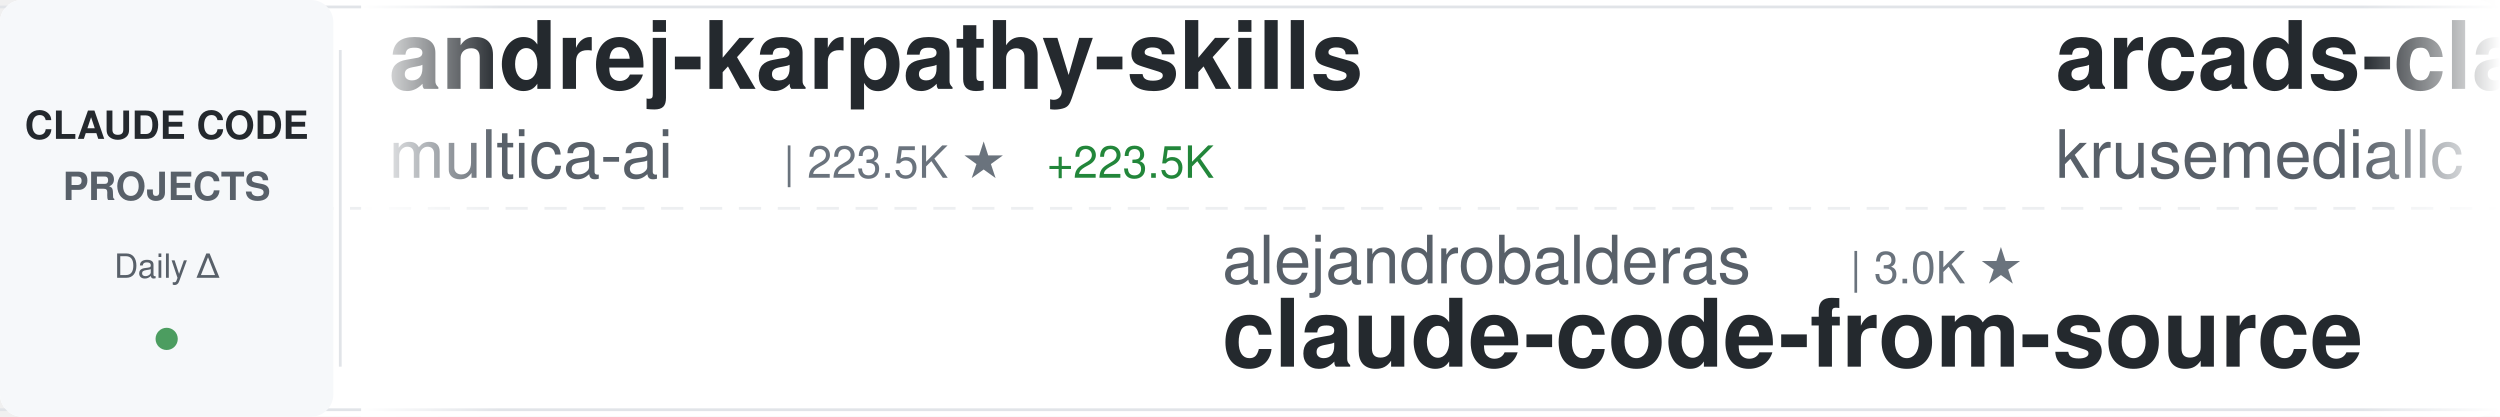
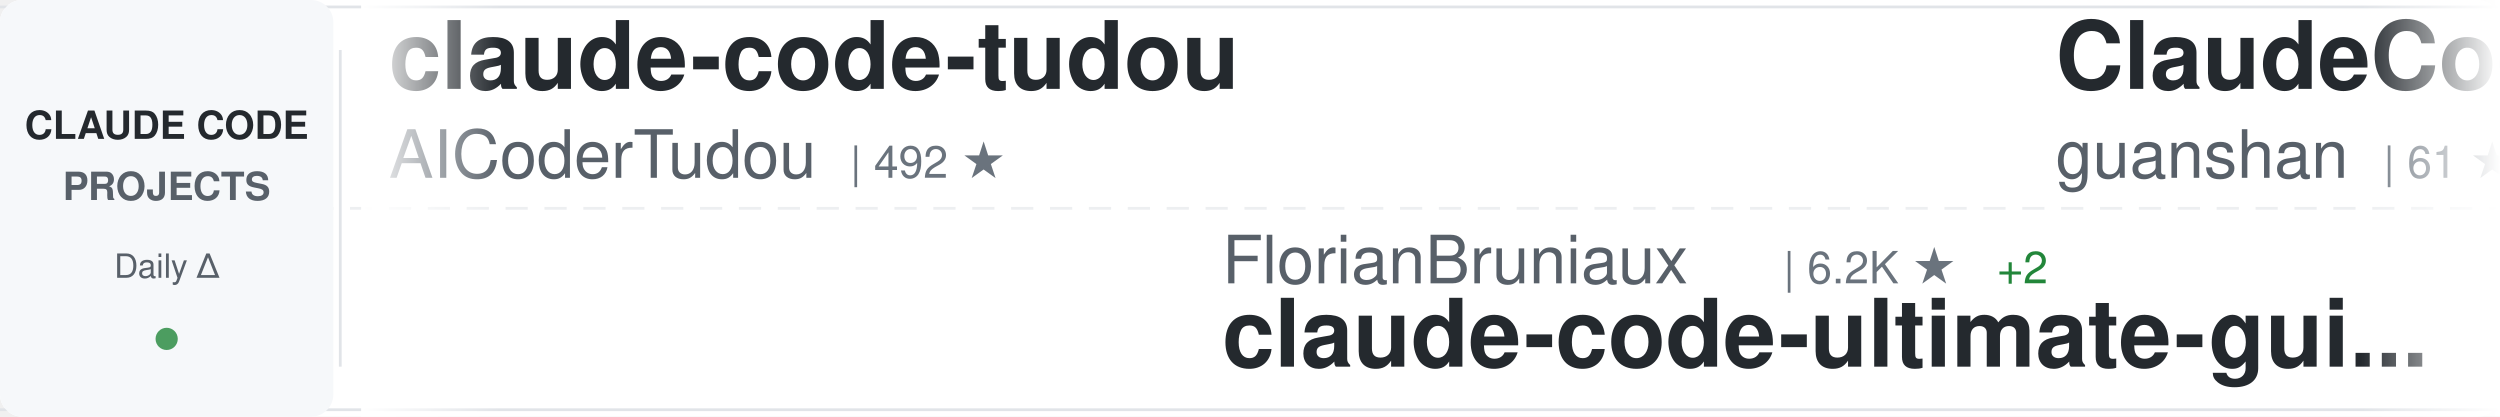
<svg xmlns="http://www.w3.org/2000/svg" width="900" height="150">
  <defs>
    <linearGradient id="awesomeLeftFade" x1="0%" y1="0%" x2="100%" y2="0%">
      <stop offset="0%" style="stop-color:#ffffff;stop-opacity:1" />
      <stop offset="100%" style="stop-color:#ffffff;stop-opacity:0" />
    </linearGradient>
    <linearGradient id="awesomeRightFade" x1="0%" y1="0%" x2="100%" y2="0%">
      <stop offset="0%" style="stop-color:#ffffff;stop-opacity:0" />
      <stop offset="100%" style="stop-color:#ffffff;stop-opacity:1" />
    </linearGradient>
  </defs>
  <rect width="900" height="150" fill="#ffffff" rx="8" />
  <rect x="0" y="2" width="900" height="1" fill="#e1e4e8" />
  <rect x="0" y="147" width="900" height="1" fill="#e1e4e8" />
  <line x1="0" y1="75" x2="900" y2="75" stroke="#e1e4e8" stroke-width="1" stroke-dasharray="8 6" opacity="0.6" />
  <rect x="0" y="0" width="120" height="150" fill="#f6f8fa" rx="8" />
  <text x="60" y="50" font-family="-apple-system, BlinkMacSystemFont, 'Segoe UI', Helvetica, Arial, sans-serif" font-size="14" font-weight="600" fill="#24292e" text-anchor="middle">CLAUDE CODE</text>
  <text x="60" y="72" font-family="-apple-system, BlinkMacSystemFont, 'Segoe UI', Helvetica, Arial, sans-serif" font-size="14" font-weight="600" fill="#586069" text-anchor="middle">PROJECTS</text>
  <text x="60" y="100" font-family="-apple-system, BlinkMacSystemFont, 'Segoe UI', Helvetica, Arial, sans-serif" font-size="12" font-weight="500" fill="#586069" text-anchor="middle">Daily Δ</text>
  <circle cx="60" cy="122" r="4" fill="#22863a" opacity="0.8" />
  <rect x="122" y="18" width="1" height="114" fill="#e1e4e8" />
  <clipPath id="awesomeTickerClip">
    <rect x="130" y="0" width="770" height="150" />
  </clipPath>
  <g clip-path="url(#awesomeTickerClip)">
    <g id="awesomeTickerItems">
      <animateTransform attributeName="transform" attributeType="XML" type="translate" from="0 0" to="-3000 0" dur="54s" repeatCount="indefinite" />
      <g transform="translate(0, 0)">
-         <text x="140" y="32" font-family="-apple-system, BlinkMacSystemFont, 'Segoe UI', Helvetica, Arial, sans-serif" font-size="34" font-weight="600" fill="#24292e">andrej-karpathy-skills</text>
-         <text x="140" y="64" font-family="-apple-system, BlinkMacSystemFont, 'Segoe UI', Helvetica, Arial, sans-serif" font-size="24" font-weight="400" fill="#586069">multica-ai</text>
-         <text x="282" y="64" font-family="-apple-system, BlinkMacSystemFont, 'Segoe UI', Helvetica, Arial, sans-serif" font-size="16" font-weight="500" fill="#6a737d">| 223.5K ★</text>
-         <text x="377" y="64" font-family="-apple-system, BlinkMacSystemFont, 'Segoe UI', Helvetica, Arial, sans-serif" font-size="16" font-weight="500" fill="#22863a"> +223.5K</text>
+         <text x="140" y="32" font-family="-apple-system, BlinkMacSystemFont, 'Segoe UI', Helvetica, Arial, sans-serif" font-size="34" font-weight="600" fill="#24292e">claude-code-tudou</text>
+         <text x="140" y="64" font-family="-apple-system, BlinkMacSystemFont, 'Segoe UI', Helvetica, Arial, sans-serif" font-size="24" font-weight="400" fill="#586069">AICoderTudou</text>
+         <text x="306" y="64" font-family="-apple-system, BlinkMacSystemFont, 'Segoe UI', Helvetica, Arial, sans-serif" font-size="16" font-weight="500" fill="#6a737d">| 492 ★</text>
      </g>
      <g transform="translate(300, 0)">
-         <text x="140" y="102" font-family="-apple-system, BlinkMacSystemFont, 'Segoe UI', Helvetica, Arial, sans-serif" font-size="24" font-weight="400" fill="#586069">alejandrobalderas</text>
-         <text x="366" y="102" font-family="-apple-system, BlinkMacSystemFont, 'Segoe UI', Helvetica, Arial, sans-serif" font-size="16" font-weight="500" fill="#6a737d">| 3.0K ★</text>
-         <text x="140" y="132" font-family="-apple-system, BlinkMacSystemFont, 'Segoe UI', Helvetica, Arial, sans-serif" font-size="34" font-weight="600" fill="#24292e">claude-code-from-source</text>
+         <text x="140" y="102" font-family="-apple-system, BlinkMacSystemFont, 'Segoe UI', Helvetica, Arial, sans-serif" font-size="24" font-weight="400" fill="#586069">FlorianBruniaux</text>
+         <text x="342" y="102" font-family="-apple-system, BlinkMacSystemFont, 'Segoe UI', Helvetica, Arial, sans-serif" font-size="16" font-weight="500" fill="#6a737d">| 6.2K ★</text>
+         <text x="419" y="102" font-family="-apple-system, BlinkMacSystemFont, 'Segoe UI', Helvetica, Arial, sans-serif" font-size="16" font-weight="500" fill="#22863a"> +2</text>
+         <text x="140" y="132" font-family="-apple-system, BlinkMacSystemFont, 'Segoe UI', Helvetica, Arial, sans-serif" font-size="34" font-weight="600" fill="#24292e">claude-code-ultimate-gui...</text>
      </g>
      <g transform="translate(600, 0)">
-         <text x="140" y="32" font-family="-apple-system, BlinkMacSystemFont, 'Segoe UI', Helvetica, Arial, sans-serif" font-size="34" font-weight="600" fill="#24292e">arcads-claude-code</text>
-         <text x="140" y="64" font-family="-apple-system, BlinkMacSystemFont, 'Segoe UI', Helvetica, Arial, sans-serif" font-size="24" font-weight="400" fill="#586069">krusemediallc</text>
-         <text x="318" y="64" font-family="-apple-system, BlinkMacSystemFont, 'Segoe UI', Helvetica, Arial, sans-serif" font-size="16" font-weight="500" fill="#6a737d">| 1.6K ★</text>
+         <text x="140" y="32" font-family="-apple-system, BlinkMacSystemFont, 'Segoe UI', Helvetica, Arial, sans-serif" font-size="34" font-weight="600" fill="#24292e">ClaudeCode</text>
+         <text x="140" y="64" font-family="-apple-system, BlinkMacSystemFont, 'Segoe UI', Helvetica, Arial, sans-serif" font-size="24" font-weight="400" fill="#586069">guanshan</text>
+         <text x="258" y="64" font-family="-apple-system, BlinkMacSystemFont, 'Segoe UI', Helvetica, Arial, sans-serif" font-size="16" font-weight="500" fill="#6a737d">| 61 ★</text>
      </g>
      <g transform="translate(900, 0)">
-         <text x="140" y="102" font-family="-apple-system, BlinkMacSystemFont, 'Segoe UI', Helvetica, Arial, sans-serif" font-size="24" font-weight="400" fill="#586069">ChinaSiro</text>
-         <text x="270" y="102" font-family="-apple-system, BlinkMacSystemFont, 'Segoe UI', Helvetica, Arial, sans-serif" font-size="16" font-weight="500" fill="#6a737d">| 9.7K ★</text>
-         <text x="140" y="132" font-family="-apple-system, BlinkMacSystemFont, 'Segoe UI', Helvetica, Arial, sans-serif" font-size="34" font-weight="600" fill="#24292e">claude-code-sourcemap</text>
+         <text x="140" y="102" font-family="-apple-system, BlinkMacSystemFont, 'Segoe UI', Helvetica, Arial, sans-serif" font-size="24" font-weight="400" fill="#586069">techjarves</text>
+         <text x="282" y="102" font-family="-apple-system, BlinkMacSystemFont, 'Segoe UI', Helvetica, Arial, sans-serif" font-size="16" font-weight="500" fill="#6a737d">| 1.6K ★</text>
+         <text x="140" y="132" font-family="-apple-system, BlinkMacSystemFont, 'Segoe UI', Helvetica, Arial, sans-serif" font-size="34" font-weight="600" fill="#24292e">ClaudeCode-Portable</text>
      </g>
      <g transform="translate(1200, 0)">
-         <text x="140" y="32" font-family="-apple-system, BlinkMacSystemFont, 'Segoe UI', Helvetica, Arial, sans-serif" font-size="34" font-weight="600" fill="#24292e">claude-code-cli</text>
-         <text x="140" y="64" font-family="-apple-system, BlinkMacSystemFont, 'Segoe UI', Helvetica, Arial, sans-serif" font-size="24" font-weight="400" fill="#586069">huangserva</text>
-         <text x="282" y="64" font-family="-apple-system, BlinkMacSystemFont, 'Segoe UI', Helvetica, Arial, sans-serif" font-size="16" font-weight="500" fill="#6a737d">| 629 ★</text>
+         <text x="140" y="32" font-family="-apple-system, BlinkMacSystemFont, 'Segoe UI', Helvetica, Arial, sans-serif" font-size="34" font-weight="600" fill="#24292e">claude-code-rev</text>
+         <text x="140" y="64" font-family="-apple-system, BlinkMacSystemFont, 'Segoe UI', Helvetica, Arial, sans-serif" font-size="24" font-weight="400" fill="#586069">oboard</text>
+         <text x="234" y="64" font-family="-apple-system, BlinkMacSystemFont, 'Segoe UI', Helvetica, Arial, sans-serif" font-size="16" font-weight="500" fill="#6a737d">| 3.3K ★</text>
      </g>
      <g transform="translate(1500, 0)">
-         <text x="140" y="102" font-family="-apple-system, BlinkMacSystemFont, 'Segoe UI', Helvetica, Arial, sans-serif" font-size="24" font-weight="400" fill="#586069">zstmfhy</text>
-         <text x="246" y="102" font-family="-apple-system, BlinkMacSystemFont, 'Segoe UI', Helvetica, Arial, sans-serif" font-size="16" font-weight="500" fill="#6a737d">| 188 ★</text>
-         <text x="140" y="132" font-family="-apple-system, BlinkMacSystemFont, 'Segoe UI', Helvetica, Arial, sans-serif" font-size="34" font-weight="600" fill="#24292e">Claude-code</text>
+         <text x="140" y="102" font-family="-apple-system, BlinkMacSystemFont, 'Segoe UI', Helvetica, Arial, sans-serif" font-size="24" font-weight="400" fill="#586069">pedrohcgs</text>
+         <text x="270" y="102" font-family="-apple-system, BlinkMacSystemFont, 'Segoe UI', Helvetica, Arial, sans-serif" font-size="16" font-weight="500" fill="#6a737d">| 1.7K ★</text>
+         <text x="140" y="132" font-family="-apple-system, BlinkMacSystemFont, 'Segoe UI', Helvetica, Arial, sans-serif" font-size="34" font-weight="600" fill="#24292e">claude-code-my-workflow</text>
      </g>
      <g transform="translate(1800, 0)">
-         <text x="140" y="32" font-family="-apple-system, BlinkMacSystemFont, 'Segoe UI', Helvetica, Arial, sans-serif" font-size="34" font-weight="600" fill="#24292e">claude-code-tips</text>
-         <text x="140" y="64" font-family="-apple-system, BlinkMacSystemFont, 'Segoe UI', Helvetica, Arial, sans-serif" font-size="24" font-weight="400" fill="#586069">ykdojo</text>
-         <text x="234" y="64" font-family="-apple-system, BlinkMacSystemFont, 'Segoe UI', Helvetica, Arial, sans-serif" font-size="16" font-weight="500" fill="#6a737d">| 10.3K ★</text>
+         <text x="140" y="32" font-family="-apple-system, BlinkMacSystemFont, 'Segoe UI', Helvetica, Arial, sans-serif" font-size="34" font-weight="600" fill="#24292e">claude-code-templates</text>
+         <text x="140" y="64" font-family="-apple-system, BlinkMacSystemFont, 'Segoe UI', Helvetica, Arial, sans-serif" font-size="24" font-weight="400" fill="#586069">davila7</text>
+         <text x="246" y="64" font-family="-apple-system, BlinkMacSystemFont, 'Segoe UI', Helvetica, Arial, sans-serif" font-size="16" font-weight="500" fill="#6a737d">| 32.9K ★</text>
      </g>
      <g transform="translate(2100, 0)">
-         <text x="140" y="102" font-family="-apple-system, BlinkMacSystemFont, 'Segoe UI', Helvetica, Arial, sans-serif" font-size="24" font-weight="400" fill="#586069">1rgs</text>
-         <text x="210" y="102" font-family="-apple-system, BlinkMacSystemFont, 'Segoe UI', Helvetica, Arial, sans-serif" font-size="16" font-weight="500" fill="#6a737d">| 3.8K ★</text>
-         <text x="140" y="132" font-family="-apple-system, BlinkMacSystemFont, 'Segoe UI', Helvetica, Arial, sans-serif" font-size="34" font-weight="600" fill="#24292e">claude-code-proxy</text>
+         <text x="140" y="102" font-family="-apple-system, BlinkMacSystemFont, 'Segoe UI', Helvetica, Arial, sans-serif" font-size="24" font-weight="400" fill="#586069">darcyegb</text>
+         <text x="258" y="102" font-family="-apple-system, BlinkMacSystemFont, 'Segoe UI', Helvetica, Arial, sans-serif" font-size="16" font-weight="500" fill="#6a737d">| 780 ★</text>
+         <text x="140" y="132" font-family="-apple-system, BlinkMacSystemFont, 'Segoe UI', Helvetica, Arial, sans-serif" font-size="34" font-weight="600" fill="#24292e">ClaudeCodeAgents</text>
      </g>
      <g transform="translate(2400, 0)">
-         <text x="140" y="32" font-family="-apple-system, BlinkMacSystemFont, 'Segoe UI', Helvetica, Arial, sans-serif" font-size="34" font-weight="600" fill="#24292e">Claude-Code-Source-Study</text>
-         <text x="140" y="64" font-family="-apple-system, BlinkMacSystemFont, 'Segoe UI', Helvetica, Arial, sans-serif" font-size="24" font-weight="400" fill="#586069">luyao618</text>
-         <text x="258" y="64" font-family="-apple-system, BlinkMacSystemFont, 'Segoe UI', Helvetica, Arial, sans-serif" font-size="16" font-weight="500" fill="#6a737d">| 1.7K ★</text>
+         <text x="140" y="32" font-family="-apple-system, BlinkMacSystemFont, 'Segoe UI', Helvetica, Arial, sans-serif" font-size="34" font-weight="600" fill="#24292e">claude-code-showcase</text>
+         <text x="140" y="64" font-family="-apple-system, BlinkMacSystemFont, 'Segoe UI', Helvetica, Arial, sans-serif" font-size="24" font-weight="400" fill="#586069">ChrisWiles</text>
+         <text x="282" y="64" font-family="-apple-system, BlinkMacSystemFont, 'Segoe UI', Helvetica, Arial, sans-serif" font-size="16" font-weight="500" fill="#6a737d">| 6.1K ★</text>
+         <text x="359" y="64" font-family="-apple-system, BlinkMacSystemFont, 'Segoe UI', Helvetica, Arial, sans-serif" font-size="16" font-weight="500" fill="#22863a"> +1</text>
      </g>
      <g transform="translate(2700, 0)">
-         <text x="140" y="102" font-family="-apple-system, BlinkMacSystemFont, 'Segoe UI', Helvetica, Arial, sans-serif" font-size="24" font-weight="400" fill="#586069">huangjia2019</text>
-         <text x="306" y="102" font-family="-apple-system, BlinkMacSystemFont, 'Segoe UI', Helvetica, Arial, sans-serif" font-size="16" font-weight="500" fill="#6a737d">| 1.1K ★</text>
-         <text x="140" y="132" font-family="-apple-system, BlinkMacSystemFont, 'Segoe UI', Helvetica, Arial, sans-serif" font-size="34" font-weight="600" fill="#24292e">claude-code-engineering</text>
+         <text x="140" y="102" font-family="-apple-system, BlinkMacSystemFont, 'Segoe UI', Helvetica, Arial, sans-serif" font-size="24" font-weight="400" fill="#586069">Windy3f3f3f3f</text>
+         <text x="318" y="102" font-family="-apple-system, BlinkMacSystemFont, 'Segoe UI', Helvetica, Arial, sans-serif" font-size="16" font-weight="500" fill="#6a737d">| 2.8K ★</text>
+         <text x="140" y="132" font-family="-apple-system, BlinkMacSystemFont, 'Segoe UI', Helvetica, Arial, sans-serif" font-size="34" font-weight="600" fill="#24292e">claude-code-from-scratch</text>
      </g>
      <g transform="translate(3000, 0)">
-         <text x="140" y="32" font-family="-apple-system, BlinkMacSystemFont, 'Segoe UI', Helvetica, Arial, sans-serif" font-size="34" font-weight="600" fill="#24292e">andrej-karpathy-skills</text>
-         <text x="140" y="64" font-family="-apple-system, BlinkMacSystemFont, 'Segoe UI', Helvetica, Arial, sans-serif" font-size="24" font-weight="400" fill="#586069">multica-ai</text>
-         <text x="282" y="64" font-family="-apple-system, BlinkMacSystemFont, 'Segoe UI', Helvetica, Arial, sans-serif" font-size="16" font-weight="500" fill="#6a737d">| 223.5K ★</text>
-         <text x="377" y="64" font-family="-apple-system, BlinkMacSystemFont, 'Segoe UI', Helvetica, Arial, sans-serif" font-size="16" font-weight="500" fill="#22863a"> +223.5K</text>
+         <text x="140" y="32" font-family="-apple-system, BlinkMacSystemFont, 'Segoe UI', Helvetica, Arial, sans-serif" font-size="34" font-weight="600" fill="#24292e">claude-code-tudou</text>
+         <text x="140" y="64" font-family="-apple-system, BlinkMacSystemFont, 'Segoe UI', Helvetica, Arial, sans-serif" font-size="24" font-weight="400" fill="#586069">AICoderTudou</text>
+         <text x="306" y="64" font-family="-apple-system, BlinkMacSystemFont, 'Segoe UI', Helvetica, Arial, sans-serif" font-size="16" font-weight="500" fill="#6a737d">| 492 ★</text>
      </g>
      <g transform="translate(3300, 0)">
-         <text x="140" y="102" font-family="-apple-system, BlinkMacSystemFont, 'Segoe UI', Helvetica, Arial, sans-serif" font-size="24" font-weight="400" fill="#586069">alejandrobalderas</text>
-         <text x="366" y="102" font-family="-apple-system, BlinkMacSystemFont, 'Segoe UI', Helvetica, Arial, sans-serif" font-size="16" font-weight="500" fill="#6a737d">| 3.0K ★</text>
-         <text x="140" y="132" font-family="-apple-system, BlinkMacSystemFont, 'Segoe UI', Helvetica, Arial, sans-serif" font-size="34" font-weight="600" fill="#24292e">claude-code-from-source</text>
+         <text x="140" y="102" font-family="-apple-system, BlinkMacSystemFont, 'Segoe UI', Helvetica, Arial, sans-serif" font-size="24" font-weight="400" fill="#586069">FlorianBruniaux</text>
+         <text x="342" y="102" font-family="-apple-system, BlinkMacSystemFont, 'Segoe UI', Helvetica, Arial, sans-serif" font-size="16" font-weight="500" fill="#6a737d">| 6.2K ★</text>
+         <text x="419" y="102" font-family="-apple-system, BlinkMacSystemFont, 'Segoe UI', Helvetica, Arial, sans-serif" font-size="16" font-weight="500" fill="#22863a"> +2</text>
+         <text x="140" y="132" font-family="-apple-system, BlinkMacSystemFont, 'Segoe UI', Helvetica, Arial, sans-serif" font-size="34" font-weight="600" fill="#24292e">claude-code-ultimate-gui...</text>
      </g>
      <g transform="translate(3600, 0)">
-         <text x="140" y="32" font-family="-apple-system, BlinkMacSystemFont, 'Segoe UI', Helvetica, Arial, sans-serif" font-size="34" font-weight="600" fill="#24292e">arcads-claude-code</text>
-         <text x="140" y="64" font-family="-apple-system, BlinkMacSystemFont, 'Segoe UI', Helvetica, Arial, sans-serif" font-size="24" font-weight="400" fill="#586069">krusemediallc</text>
-         <text x="318" y="64" font-family="-apple-system, BlinkMacSystemFont, 'Segoe UI', Helvetica, Arial, sans-serif" font-size="16" font-weight="500" fill="#6a737d">| 1.6K ★</text>
+         <text x="140" y="32" font-family="-apple-system, BlinkMacSystemFont, 'Segoe UI', Helvetica, Arial, sans-serif" font-size="34" font-weight="600" fill="#24292e">ClaudeCode</text>
+         <text x="140" y="64" font-family="-apple-system, BlinkMacSystemFont, 'Segoe UI', Helvetica, Arial, sans-serif" font-size="24" font-weight="400" fill="#586069">guanshan</text>
+         <text x="258" y="64" font-family="-apple-system, BlinkMacSystemFont, 'Segoe UI', Helvetica, Arial, sans-serif" font-size="16" font-weight="500" fill="#6a737d">| 61 ★</text>
      </g>
      <g transform="translate(3900, 0)">
-         <text x="140" y="102" font-family="-apple-system, BlinkMacSystemFont, 'Segoe UI', Helvetica, Arial, sans-serif" font-size="24" font-weight="400" fill="#586069">ChinaSiro</text>
-         <text x="270" y="102" font-family="-apple-system, BlinkMacSystemFont, 'Segoe UI', Helvetica, Arial, sans-serif" font-size="16" font-weight="500" fill="#6a737d">| 9.7K ★</text>
-         <text x="140" y="132" font-family="-apple-system, BlinkMacSystemFont, 'Segoe UI', Helvetica, Arial, sans-serif" font-size="34" font-weight="600" fill="#24292e">claude-code-sourcemap</text>
+         <text x="140" y="102" font-family="-apple-system, BlinkMacSystemFont, 'Segoe UI', Helvetica, Arial, sans-serif" font-size="24" font-weight="400" fill="#586069">techjarves</text>
+         <text x="282" y="102" font-family="-apple-system, BlinkMacSystemFont, 'Segoe UI', Helvetica, Arial, sans-serif" font-size="16" font-weight="500" fill="#6a737d">| 1.6K ★</text>
+         <text x="140" y="132" font-family="-apple-system, BlinkMacSystemFont, 'Segoe UI', Helvetica, Arial, sans-serif" font-size="34" font-weight="600" fill="#24292e">ClaudeCode-Portable</text>
      </g>
    </g>
  </g>
  <rect x="130" y="0" width="50" height="150" fill="url(#awesomeLeftFade)" />
  <rect x="850" y="0" width="50" height="150" fill="url(#awesomeRightFade)" />
</svg>
